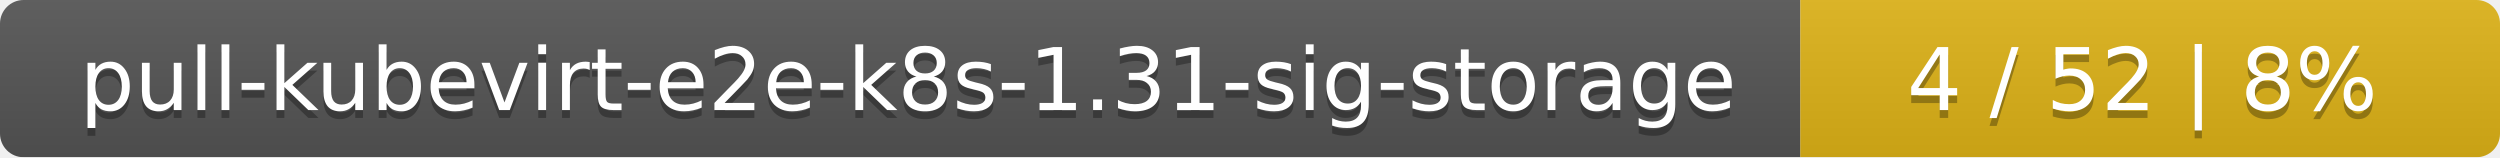
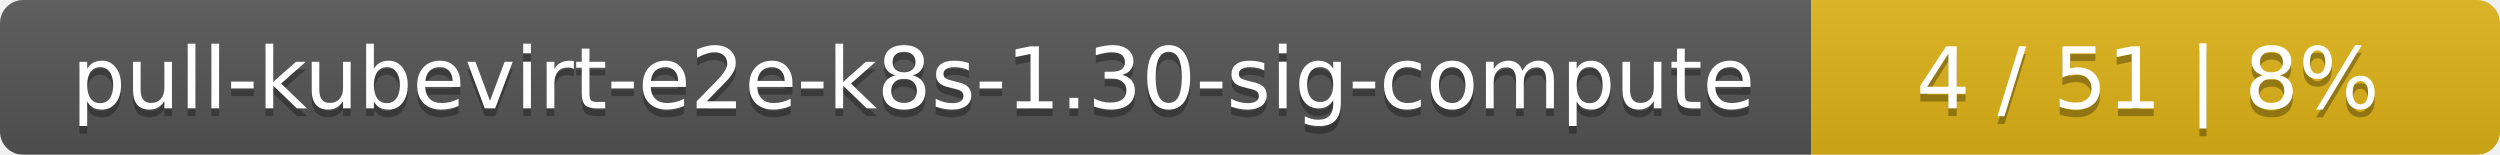
- <svg xmlns="http://www.w3.org/2000/svg" width="318" height="20">
+ <svg xmlns="http://www.w3.org/2000/svg" width="323" height="20">
  <linearGradient id="smooth" x2="0" y2="100%">
    <stop offset="0" stop-color="#bbb" stop-opacity=".1" />
    <stop offset="1" stop-opacity=".1" />
  </linearGradient>
  <mask id="round">
-     <rect width="318" height="20" rx="3" fill="#fff" />
+     <rect width="323" height="20" rx="3" fill="#fff" />
  </mask>
  <g mask="url(#round)">
-     <rect width="229" height="20" fill="#555" />
-     <rect x="229" width="89" height="20" fill="#dfb317" />
-     <rect width="318" height="20" fill="url(#smooth)" />
+     <rect width="234" height="20" fill="#555" />
+     <rect x="234" width="89" height="20" fill="#dfb317" />
+     <rect width="323" height="20" fill="url(#smooth)" />
  </g>
  <g fill="#fff" text-anchor="middle" font-family="DejaVu Sans,Verdana,Geneva,sans-serif" font-size="11">
-     <text x="115.5" y="15" fill="#010101" fill-opacity=".3">pull-kubevirt-e2e-k8s-1.31-sig-storage</text>
-     <text x="115.5" y="14">pull-kubevirt-e2e-k8s-1.31-sig-storage</text>
-     <text x="272.5" y="15" fill="#010101" fill-opacity=".3">4 / 52    |    8%</text>
-     <text x="272.5" y="14">4 / 52    |    8%</text>
+     <text x="118" y="15" fill="#010101" fill-opacity=".3">pull-kubevirt-e2e-k8s-1.30-sig-compute</text>
+     <text x="118" y="14">pull-kubevirt-e2e-k8s-1.30-sig-compute</text>
+     <text x="277.5" y="15" fill="#010101" fill-opacity=".3">4 / 51    |    8%</text>
+     <text x="277.5" y="14">4 / 51    |    8%</text>
  </g>
</svg>
